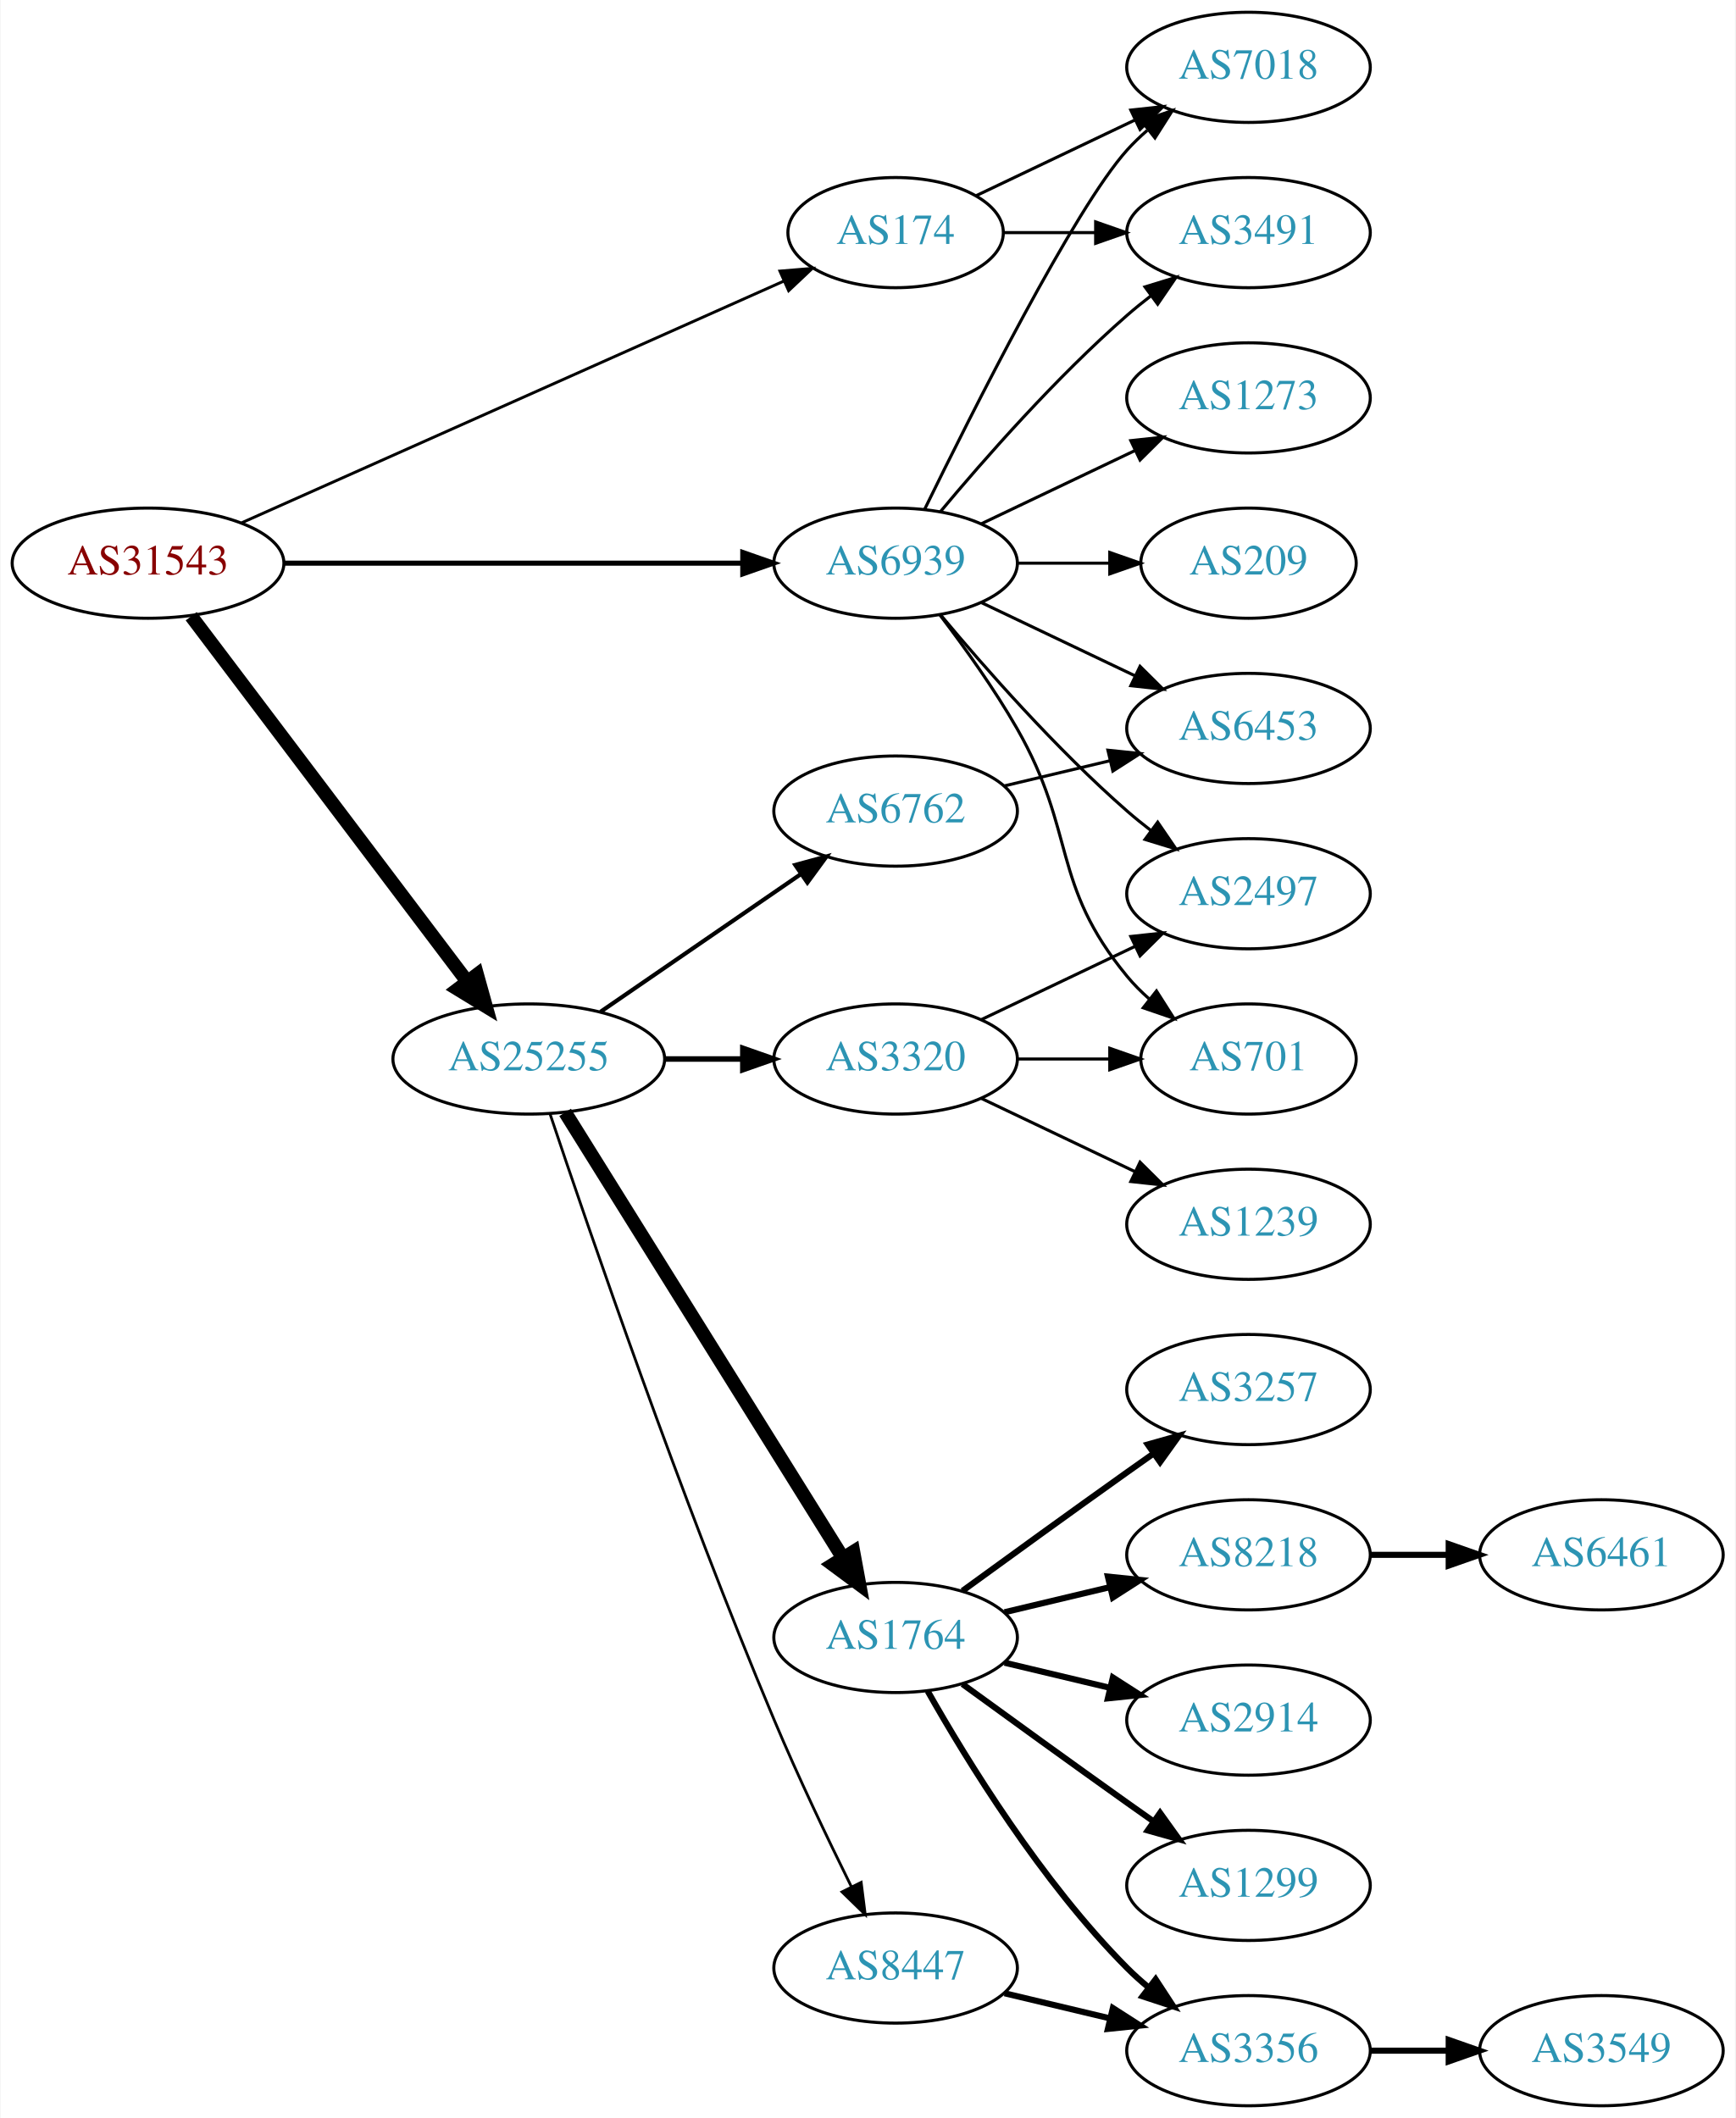
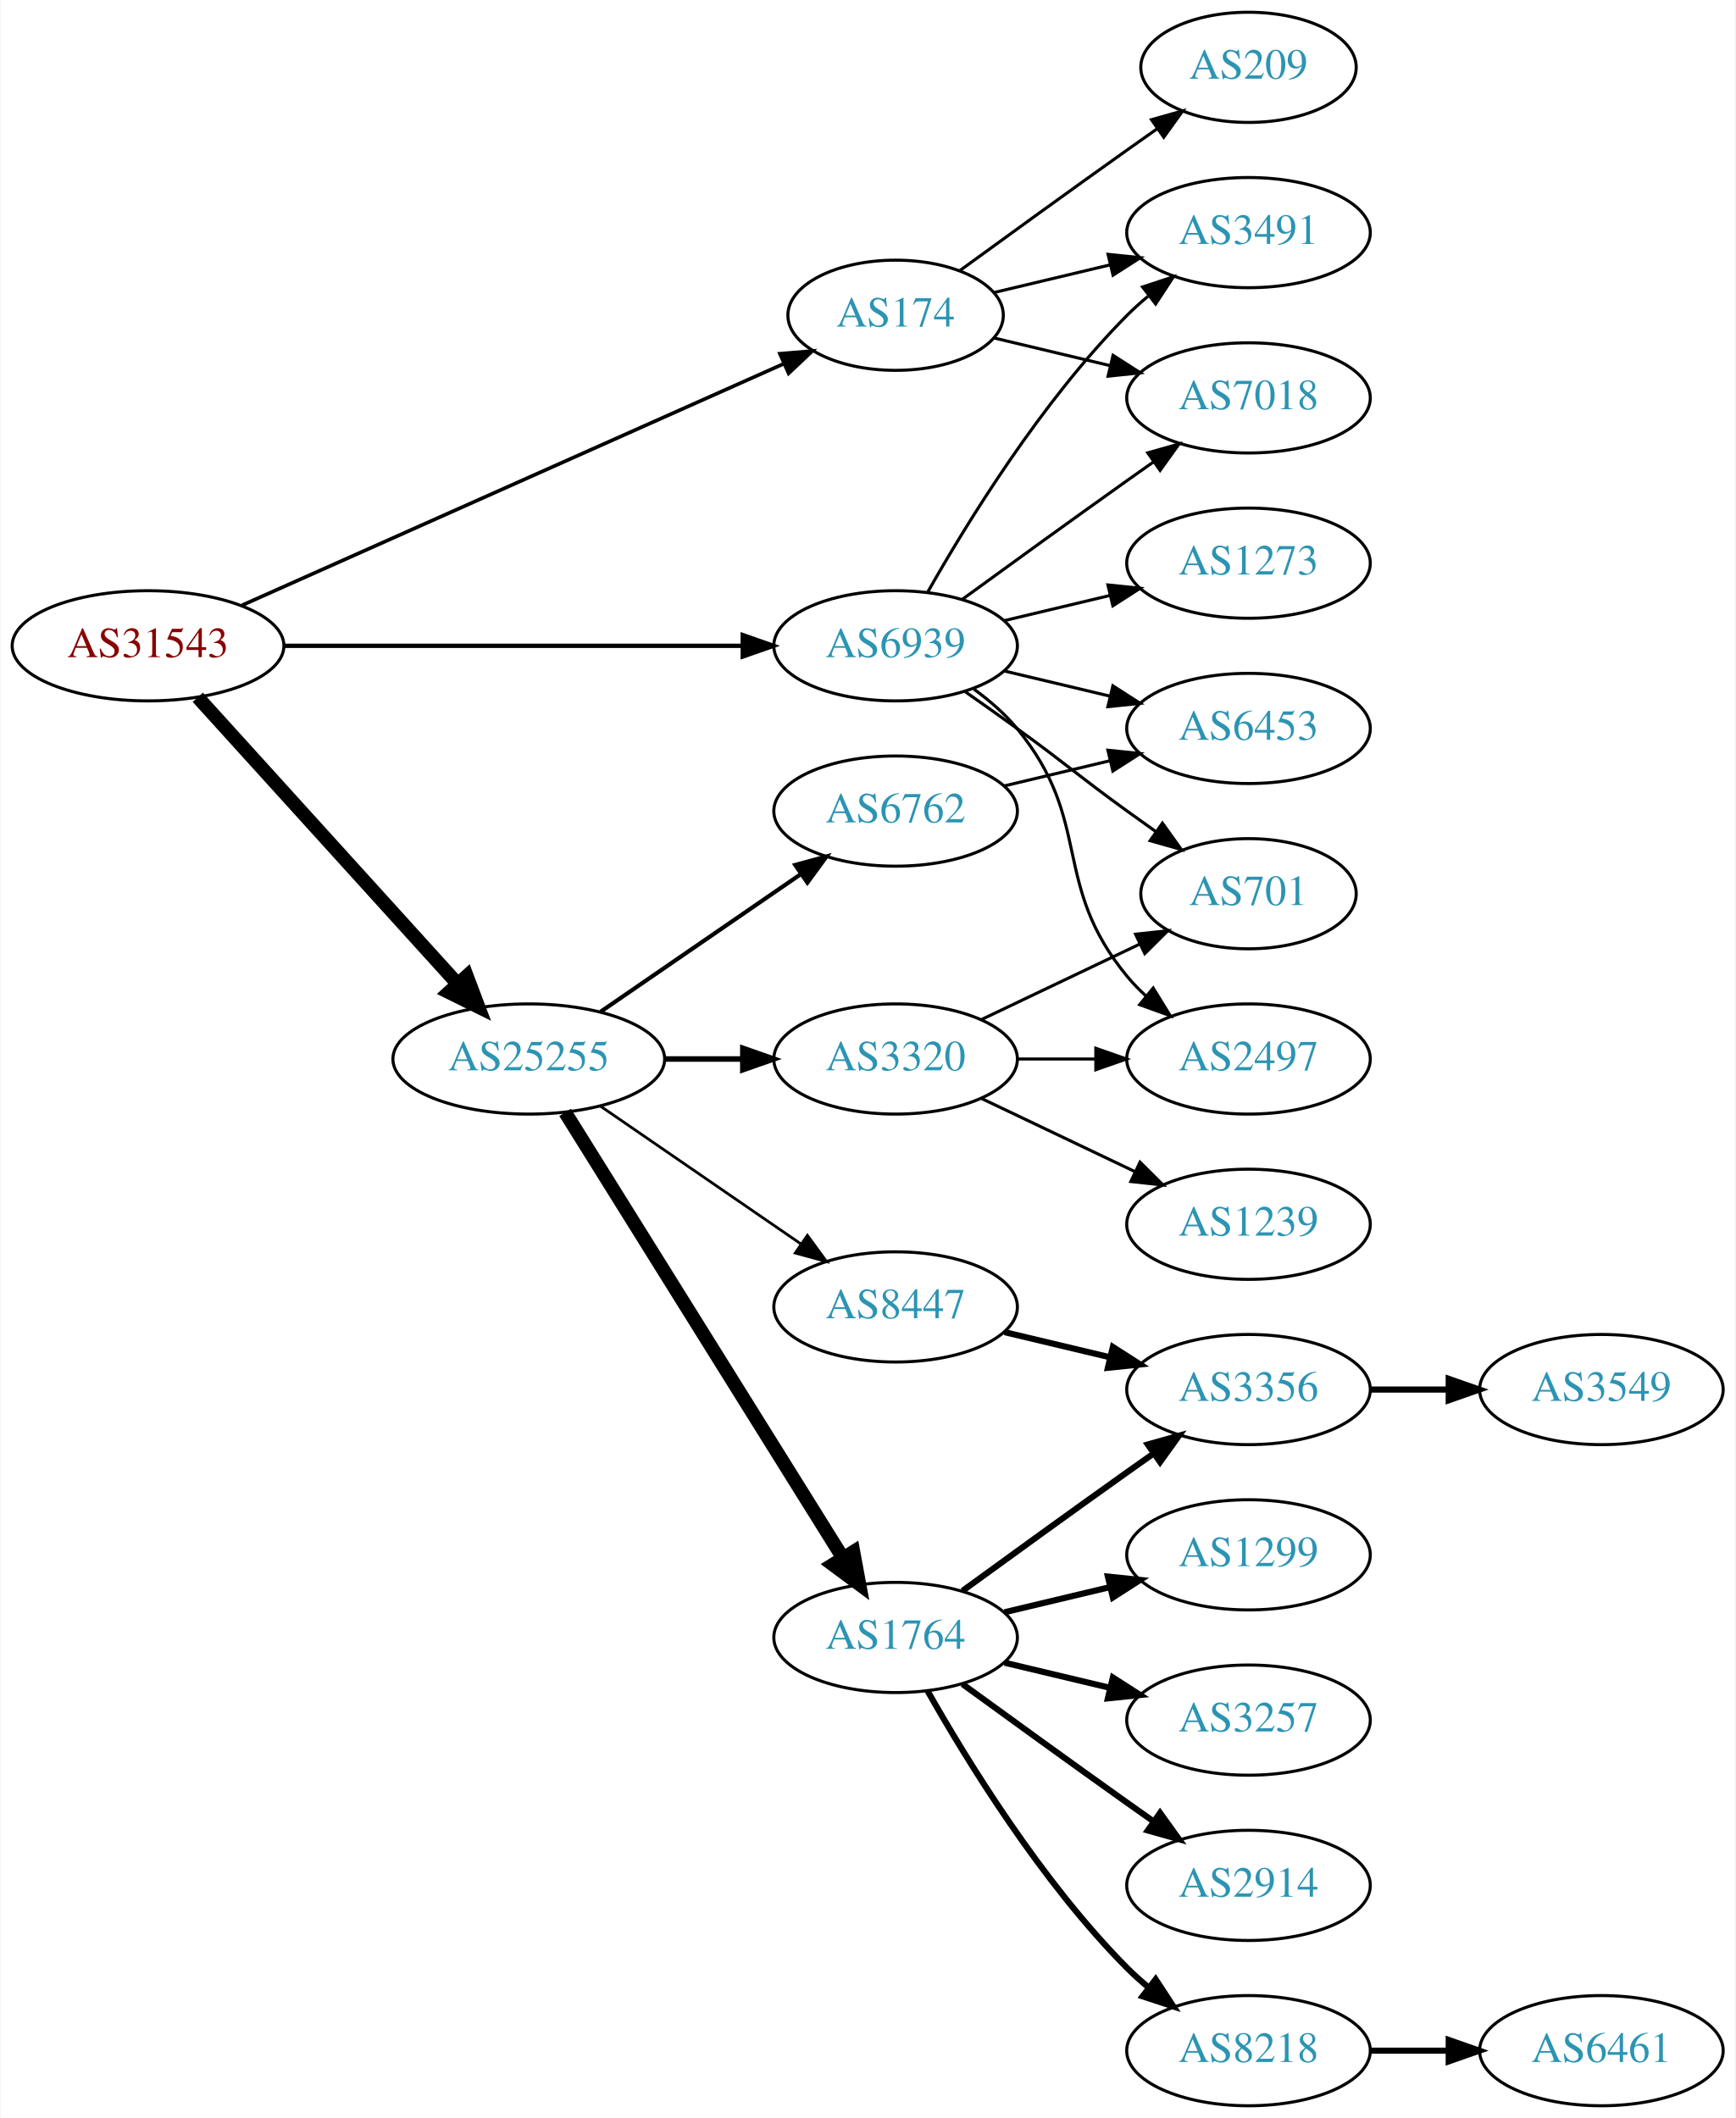
<svg xmlns="http://www.w3.org/2000/svg" xmlns:xlink="http://www.w3.org/1999/xlink" width="567pt" height="692pt" viewBox="0.00 0.00 566.66 692.00">
  <g id="graph0" class="graph" transform="scale(1 1) rotate(0) translate(4 688)">
    <polygon fill="white" stroke="none" points="-4,4 -4,-688 562.663,-688 562.663,4 -4,4" />
    <g id="node1" class="node">
      <g id="a_node1">
        <a xlink:href="/asn/31543" xlink:title="AS31543 ~ myNET gmbh [AT]">
-           <ellipse fill="#ffffff" stroke="black" cx="44.196" cy="-504" rx="44.393" ry="18" />
-           <text text-anchor="middle" x="44.196" y="-500.3" font-family="Times,serif" font-size="14.00" fill="#880000">AS31543</text>
+           <ellipse fill="#ffffff" stroke="black" cx="44.196" cy="-477" rx="44.393" ry="18" />
+           <text text-anchor="middle" x="44.196" y="-473.3" font-family="Times,serif" font-size="14.00" fill="#880000">AS31543</text>
        </a>
      </g>
    </g>
    <g id="node2" class="node">
      <g id="a_node2">
        <a xlink:href="/asn/174" xlink:title="AS174 ~ Cogent Communications [US]">
-           <ellipse fill="#ffffff" stroke="black" cx="288.431" cy="-612" rx="35.194" ry="18" />
-           <text text-anchor="middle" x="288.431" y="-608.3" font-family="Times,serif" font-size="14.00" fill="#2c94b3">AS174</text>
+           <ellipse fill="#ffffff" stroke="black" cx="288.431" cy="-585" rx="35.194" ry="18" />
+           <text text-anchor="middle" x="288.431" y="-581.3" font-family="Times,serif" font-size="14.00" fill="#2c94b3">AS174</text>
        </a>
      </g>
    </g>
    <g id="edge1" class="edge">
-       <path fill="none" stroke="black" stroke-width="0.947" d="M74.899,-517.243C119.576,-537.162 203.927,-574.77 251.833,-596.129" />
-       <polygon fill="black" stroke="black" stroke-width="0.947" points="250.632,-599.425 261.191,-600.301 253.483,-593.032 250.632,-599.425" />
+       <path fill="none" stroke="black" stroke-width="1.184" d="M74.899,-490.243C119.576,-510.162 203.927,-547.77 251.833,-569.129" />
+       <polygon fill="black" stroke="black" stroke-width="1.184" points="250.632,-572.425 261.191,-573.301 253.483,-566.032 250.632,-572.425" />
    </g>
    <g id="node3" class="node">
      <g id="a_node3">
        <a xlink:href="/asn/25255" xlink:title="AS25255 ~ ==&gt; TELE2 AUSTRIA &lt;== [AT]">
          <ellipse fill="#ffffff" stroke="black" cx="168.588" cy="-342" rx="44.393" ry="18" />
          <text text-anchor="middle" x="168.588" y="-338.3" font-family="Times,serif" font-size="14.00" fill="#2c94b3">AS25255</text>
        </a>
      </g>
    </g>
    <g id="edge2" class="edge">
-       <path fill="none" stroke="black" stroke-width="4.5" d="M58.294,-486.663C79.919,-458.04 123.19,-400.767 148.312,-367.514" />
-       <polygon fill="black" stroke="black" stroke-width="4.5" points="151.698,-369.565 154.584,-359.212 145.415,-364.817 151.698,-369.565" />
+       <path fill="none" stroke="black" stroke-width="4.5" d="M60.45,-460.175C81.796,-436.63 120.718,-393.698 145.31,-366.574" />
+       <polygon fill="black" stroke="black" stroke-width="4.5" points="148.343,-369.09 152.142,-359.037 142.509,-363.801 148.343,-369.09" />
    </g>
    <g id="node4" class="node">
      <g id="a_node4">
        <a xlink:href="/asn/6939" xlink:title="AS6939 ~ Hurricane Electric LLC [US]">
-           <ellipse fill="#ffffff" stroke="black" cx="288.431" cy="-504" rx="39.794" ry="18" />
-           <text text-anchor="middle" x="288.431" y="-500.3" font-family="Times,serif" font-size="14.00" fill="#2c94b3">AS6939</text>
+           <ellipse fill="#ffffff" stroke="black" cx="288.431" cy="-477" rx="39.794" ry="18" />
+           <text text-anchor="middle" x="288.431" y="-473.3" font-family="Times,serif" font-size="14.00" fill="#2c94b3">AS6939</text>
        </a>
      </g>
    </g>
    <g id="edge3" class="edge">
-       <path fill="none" stroke="black" stroke-width="1.658" d="M88.503,-504C130.582,-504 194.39,-504 238.335,-504" />
-       <polygon fill="black" stroke="black" stroke-width="1.658" points="238.499,-507.5 248.499,-504 238.499,-500.5 238.499,-507.5" />
+       <path fill="none" stroke="black" stroke-width="1.421" d="M88.503,-477C130.582,-477 194.39,-477 238.335,-477" />
+       <polygon fill="black" stroke="black" stroke-width="1.421" points="238.499,-480.5 248.499,-477 238.499,-473.5 238.499,-480.5" />
    </g>
    <g id="node5" class="node">
      <g id="a_node5">
-         <a xlink:href="/asn/7018" xlink:title="AS7018 ~ AT&amp;T Services, Inc. [US]">
-           <ellipse fill="#ffffff" stroke="black" cx="403.724" cy="-666" rx="39.794" ry="18" />
-           <text text-anchor="middle" x="403.724" y="-662.3" font-family="Times,serif" font-size="14.00" fill="#2c94b3">AS7018</text>
-         </a>
-       </g>
-     </g>
-     <g id="edge4" class="edge">
-       <path fill="none" stroke="black" d="M314.856,-624.119C330.159,-631.413 349.882,-640.814 366.764,-648.86" />
-       <polygon fill="black" stroke="black" points="365.271,-652.026 375.804,-653.169 368.283,-645.707 365.271,-652.026" />
-     </g>
-     <g id="node6" class="node">
-       <g id="a_node6">
        <a xlink:href="/asn/3491" xlink:title="AS3491 ~ PCCW Global, Inc. [US]">
          <ellipse fill="#ffffff" stroke="black" cx="403.724" cy="-612" rx="39.794" ry="18" />
          <text text-anchor="middle" x="403.724" y="-608.3" font-family="Times,serif" font-size="14.00" fill="#2c94b3">AS3491</text>
        </a>
      </g>
    </g>
+     <g id="edge4" class="edge">
+       <path fill="none" stroke="black" d="M320.688,-592.449C332.368,-595.233 345.864,-598.449 358.493,-601.459" />
+       <polygon fill="black" stroke="black" points="357.846,-604.903 368.385,-603.816 359.469,-598.093 357.846,-604.903" />
+     </g>
+     <g id="node6" class="node">
+       <g id="a_node6">
+         <a xlink:href="/asn/7018" xlink:title="AS7018 ~ AT&amp;T Services, Inc. [US]">
+           <ellipse fill="#ffffff" stroke="black" cx="403.724" cy="-558" rx="39.794" ry="18" />
+           <text text-anchor="middle" x="403.724" y="-554.3" font-family="Times,serif" font-size="14.00" fill="#2c94b3">AS7018</text>
+         </a>
+       </g>
+     </g>
    <g id="edge5" class="edge">
-       <path fill="none" stroke="black" d="M323.73,-612C333.107,-612 343.457,-612 353.492,-612" />
-       <polygon fill="black" stroke="black" points="353.781,-615.5 363.781,-612 353.781,-608.5 353.781,-615.5" />
+       <path fill="none" stroke="black" d="M320.688,-577.551C332.368,-574.767 345.864,-571.551 358.493,-568.541" />
+       <polygon fill="black" stroke="black" points="359.469,-571.907 368.385,-566.184 357.846,-565.097 359.469,-571.907" />
    </g>
    <g id="node7" class="node">
      <g id="a_node7">
-         <a xlink:href="/asn/1764" xlink:title="AS1764 ~ NEXTLAYER-AS [AT]">
-           <ellipse fill="#ffffff" stroke="black" cx="288.431" cy="-153" rx="39.794" ry="18" />
-           <text text-anchor="middle" x="288.431" y="-149.3" font-family="Times,serif" font-size="14.00" fill="#2c94b3">AS1764</text>
+         <a xlink:href="/asn/209" xlink:title="AS209 ~ CenturyLink Communications, LLC [US]">
+           <ellipse fill="#ffffff" stroke="black" cx="403.724" cy="-666" rx="35.194" ry="18" />
+           <text text-anchor="middle" x="403.724" y="-662.3" font-family="Times,serif" font-size="14.00" fill="#2c94b3">AS209</text>
        </a>
      </g>
    </g>
    <g id="edge6" class="edge">
-       <path fill="none" stroke="black" stroke-width="4.5" d="M180.463,-324.558C201.247,-291.225 246.707,-218.314 271.136,-179.134" />
-       <polygon fill="black" stroke="black" stroke-width="4.5" points="274.632,-180.969 276.582,-170.4 267.95,-176.802 274.632,-180.969" />
+       <path fill="none" stroke="black" d="M309.327,-599.529C324.328,-610.45 345.436,-625.747 364.077,-639 367.288,-641.282 370.657,-643.661 374.011,-646.018" />
+       <polygon fill="black" stroke="black" points="372.023,-648.899 382.222,-651.77 376.039,-643.166 372.023,-648.899" />
    </g>
    <g id="node8" class="node">
      <g id="a_node8">
        <a xlink:href="/asn/6762" xlink:title="AS6762 ~ TELECOM ITALIA SPARKLE S.p.A. [IT]">
          <ellipse fill="#ffffff" stroke="black" cx="288.431" cy="-423" rx="39.794" ry="18" />
          <text text-anchor="middle" x="288.431" y="-419.3" font-family="Times,serif" font-size="14.00" fill="#2c94b3">AS6762</text>
        </a>
      </g>
    </g>
    <g id="edge7" class="edge">
      <path fill="none" stroke="black" stroke-width="1.35" d="M192.031,-357.426C210.612,-370.198 237.173,-388.455 257.553,-402.463" />
      <polygon fill="black" stroke="black" stroke-width="1.35" points="255.643,-405.398 265.867,-408.178 259.609,-399.629 255.643,-405.398" />
    </g>
    <g id="node9" class="node">
      <g id="a_node9">
+         <a xlink:href="/asn/1764" xlink:title="AS1764 ~ NEXTLAYER-AS [AT]">
+           <ellipse fill="#ffffff" stroke="black" cx="288.431" cy="-153" rx="39.794" ry="18" />
+           <text text-anchor="middle" x="288.431" y="-149.3" font-family="Times,serif" font-size="14.00" fill="#2c94b3">AS1764</text>
+         </a>
+       </g>
+     </g>
+     <g id="edge8" class="edge">
+       <path fill="none" stroke="black" stroke-width="4.5" d="M180.463,-324.558C201.247,-291.225 246.707,-218.314 271.136,-179.134" />
+       <polygon fill="black" stroke="black" stroke-width="4.5" points="274.632,-180.969 276.582,-170.4 267.95,-176.802 274.632,-180.969" />
+     </g>
+     <g id="node10" class="node">
+       <g id="a_node10">
        <a xlink:href="/asn/3320" xlink:title="AS3320 ~ DTAG [DE]">
          <ellipse fill="#ffffff" stroke="black" cx="288.431" cy="-342" rx="39.794" ry="18" />
          <text text-anchor="middle" x="288.431" y="-338.3" font-family="Times,serif" font-size="14.00" fill="#2c94b3">AS3320</text>
        </a>
      </g>
    </g>
-     <g id="edge8" class="edge">
+     <g id="edge9" class="edge">
      <path fill="none" stroke="black" stroke-width="1.8" d="M212.799,-342C221.112,-342 229.875,-342 238.357,-342" />
      <polygon fill="black" stroke="black" stroke-width="1.8" points="238.516,-345.5 248.516,-342 238.516,-338.5 238.516,-345.5" />
    </g>
-     <g id="node10" class="node">
-       <g id="a_node10">
+     <g id="node11" class="node">
+       <g id="a_node11">
        <a xlink:href="/asn/8447" xlink:title="AS8447 ~ A1 Telekom Austria AG [AT]">
-           <ellipse fill="#ffffff" stroke="black" cx="288.431" cy="-45" rx="39.794" ry="18" />
-           <text text-anchor="middle" x="288.431" y="-41.3" font-family="Times,serif" font-size="14.00" fill="#2c94b3">AS8447</text>
-         </a>
-       </g>
-     </g>
-     <g id="edge9" class="edge">
-       <path fill="none" stroke="black" stroke-width="0.9" d="M175.501,-324.143C187.974,-286.889 218.344,-198.341 248.784,-126 256.541,-107.566 266.235,-87.254 273.974,-71.581" />
-       <polygon fill="black" stroke="black" stroke-width="0.9" points="277.181,-72.993 278.505,-62.481 270.915,-69.873 277.181,-72.993" />
-     </g>
-     <g id="edge22" class="edge">
-       <path fill="none" stroke="black" d="M297.869,-521.511C313.487,-553.509 346.874,-619.893 364.077,-639 366.08,-641.224 368.298,-643.363 370.631,-645.397" />
-       <polygon fill="black" stroke="black" points="368.829,-648.433 378.85,-651.873 373.161,-642.935 368.829,-648.433" />
-     </g>
-     <g id="edge27" class="edge">
-       <path fill="none" stroke="black" d="M303.061,-520.817C317.343,-537.929 340.89,-564.745 364.077,-585 366.543,-587.154 369.182,-589.294 371.879,-591.372" />
-       <polygon fill="black" stroke="black" points="369.904,-594.264 380.033,-597.37 374.052,-588.625 369.904,-594.264" />
-     </g>
-     <g id="node17" class="node">
-       <g id="a_node17">
-         <a xlink:href="/asn/701" xlink:title="AS701 ~ UUNET [US]">
-           <ellipse fill="#ffffff" stroke="black" cx="403.724" cy="-342" rx="35.194" ry="18" />
-           <text text-anchor="middle" x="403.724" y="-338.3" font-family="Times,serif" font-size="14.00" fill="#2c94b3">AS701</text>
-         </a>
-       </g>
-     </g>
-     <g id="edge23" class="edge">
-       <path fill="none" stroke="black" d="M302.892,-487.087C310.785,-476.73 320.634,-463.008 328.077,-450 347.642,-415.806 339.013,-399.394 364.077,-369 366.212,-366.411 368.655,-363.959 371.251,-361.666" />
-       <polygon fill="black" stroke="black" points="373.66,-364.225 379.35,-355.288 369.329,-358.725 373.66,-364.225" />
+           <ellipse fill="#ffffff" stroke="black" cx="288.431" cy="-261" rx="39.794" ry="18" />
+           <text text-anchor="middle" x="288.431" y="-257.3" font-family="Times,serif" font-size="14.00" fill="#2c94b3">AS8447</text>
+         </a>
+       </g>
+     </g>
+     <g id="edge10" class="edge">
+       <path fill="none" stroke="black" stroke-width="0.9" d="M192.031,-326.574C210.612,-313.802 237.173,-295.545 257.553,-281.537" />
+       <polygon fill="black" stroke="black" stroke-width="0.9" points="259.609,-284.371 265.867,-275.822 255.643,-278.602 259.609,-284.371" />
+     </g>
+     <g id="edge26" class="edge">
+       <path fill="none" stroke="black" d="M298.891,-494.49C311.672,-517.096 336.105,-556.886 364.077,-585 366.188,-587.121 368.484,-589.188 370.87,-591.171" />
+       <polygon fill="black" stroke="black" points="369.122,-594.242 379.185,-597.556 373.385,-588.69 369.122,-594.242" />
+     </g>
+     <g id="edge24" class="edge">
+       <path fill="none" stroke="black" d="M310.279,-492.222C325.213,-503.091 345.827,-518.025 364.077,-531 366.898,-533.005 369.841,-535.085 372.789,-537.159" />
+       <polygon fill="black" stroke="black" points="370.816,-540.05 381.013,-542.926 374.835,-534.319 370.816,-540.05" />
    </g>
    <g id="node18" class="node">
      <g id="a_node18">
+         <a xlink:href="/asn/701" xlink:title="AS701 ~ UUNET [US]">
+           <ellipse fill="#ffffff" stroke="black" cx="403.724" cy="-396" rx="35.194" ry="18" />
+           <text text-anchor="middle" x="403.724" y="-392.3" font-family="Times,serif" font-size="14.00" fill="#2c94b3">AS701</text>
+         </a>
+       </g>
+     </g>
+     <g id="edge23" class="edge">
+       <path fill="none" stroke="black" d="M311.188,-461.991C316.722,-458.121 322.641,-453.936 328.077,-450 344.277,-438.271 347.877,-434.729 364.077,-423 367.106,-420.807 370.285,-418.537 373.463,-416.287" />
+       <polygon fill="black" stroke="black" points="375.606,-419.059 381.774,-410.445 371.58,-413.333 375.606,-419.059" />
+     </g>
+     <g id="node19" class="node">
+       <g id="a_node19">
        <a xlink:href="/asn/2497" xlink:title="AS2497 ~ Internet Initiative Japan Inc. [JP]">
-           <ellipse fill="#ffffff" stroke="black" cx="403.724" cy="-396" rx="39.794" ry="18" />
-           <text text-anchor="middle" x="403.724" y="-392.3" font-family="Times,serif" font-size="14.00" fill="#2c94b3">AS2497</text>
+           <ellipse fill="#ffffff" stroke="black" cx="403.724" cy="-342" rx="39.794" ry="18" />
+           <text text-anchor="middle" x="403.724" y="-338.3" font-family="Times,serif" font-size="14.00" fill="#2c94b3">AS2497</text>
        </a>
      </g>
    </g>
    <g id="edge25" class="edge">
-       <path fill="none" stroke="black" d="M303.061,-487.183C317.343,-470.071 340.89,-443.255 364.077,-423 366.543,-420.846 369.182,-418.706 371.879,-416.628" />
-       <polygon fill="black" stroke="black" points="374.052,-419.375 380.033,-410.63 369.904,-413.736 374.052,-419.375" />
-     </g>
-     <g id="node20" class="node">
-       <g id="a_node20">
+       <path fill="none" stroke="black" d="M314.012,-462.844C319.106,-459.128 324.12,-454.799 328.077,-450 353.142,-419.606 339.013,-399.394 364.077,-369 365.932,-366.75 368.02,-364.604 370.238,-362.576" />
+       <polygon fill="black" stroke="black" points="372.587,-365.177 378.143,-356.156 368.174,-359.744 372.587,-365.177" />
+     </g>
+     <g id="node22" class="node">
+       <g id="a_node22">
        <a xlink:href="/asn/6453" xlink:title="AS6453 ~ TATA COMMUNICATIONS (AMERICA) INC [US]">
          <ellipse fill="#ffffff" stroke="black" cx="403.724" cy="-450" rx="39.794" ry="18" />
          <text text-anchor="middle" x="403.724" y="-446.3" font-family="Times,serif" font-size="14.00" fill="#2c94b3">AS6453</text>
        </a>
      </g>
    </g>
-     <g id="edge26" class="edge">
-       <path fill="none" stroke="black" d="M316.567,-491.066C331.561,-483.919 350.382,-474.948 366.605,-467.215" />
-       <polygon fill="black" stroke="black" points="368.288,-470.291 375.809,-462.829 365.276,-463.972 368.288,-470.291" />
-     </g>
-     <g id="node22" class="node">
-       <g id="a_node22">
-         <a xlink:href="/asn/209" xlink:title="AS209 ~ CenturyLink Communications, LLC [US]">
-           <ellipse fill="#ffffff" stroke="black" cx="403.724" cy="-504" rx="35.194" ry="18" />
-           <text text-anchor="middle" x="403.724" y="-500.3" font-family="Times,serif" font-size="14.00" fill="#2c94b3">AS209</text>
-         </a>
-       </g>
-     </g>
-     <g id="edge24" class="edge">
-       <path fill="none" stroke="black" d="M328.103,-504C337.808,-504 348.299,-504 358.262,-504" />
-       <polygon fill="black" stroke="black" points="358.398,-507.5 368.398,-504 358.398,-500.5 358.398,-507.5" />
+     <g id="edge27" class="edge">
+       <path fill="none" stroke="black" d="M324.038,-468.752C334.909,-466.162 347.064,-463.265 358.506,-460.538" />
+       <polygon fill="black" stroke="black" points="359.412,-463.92 368.328,-458.197 357.789,-457.111 359.412,-463.92" />
    </g>
    <g id="node23" class="node">
      <g id="a_node23">
        <a xlink:href="/asn/1273" xlink:title="AS1273 ~ Vodafone Group PLC [EU]">
-           <ellipse fill="#ffffff" stroke="black" cx="403.724" cy="-558" rx="39.794" ry="18" />
-           <text text-anchor="middle" x="403.724" y="-554.3" font-family="Times,serif" font-size="14.00" fill="#2c94b3">AS1273</text>
+           <ellipse fill="#ffffff" stroke="black" cx="403.724" cy="-504" rx="39.794" ry="18" />
+           <text text-anchor="middle" x="403.724" y="-500.3" font-family="Times,serif" font-size="14.00" fill="#2c94b3">AS1273</text>
        </a>
      </g>
    </g>
    <g id="edge28" class="edge">
-       <path fill="none" stroke="black" d="M316.567,-516.934C331.561,-524.081 350.382,-533.052 366.605,-540.785" />
-       <polygon fill="black" stroke="black" points="365.276,-544.028 375.809,-545.171 368.288,-537.709 365.276,-544.028" />
-     </g>
-     <g id="node11" class="node">
-       <g id="a_node11">
+       <path fill="none" stroke="black" d="M324.038,-485.248C334.909,-487.838 347.064,-490.735 358.506,-493.462" />
+       <polygon fill="black" stroke="black" points="357.789,-496.889 368.328,-495.803 359.412,-490.08 357.789,-496.889" />
+     </g>
+     <g id="edge22" class="edge">
+       <path fill="none" stroke="black" d="M324.038,-431.248C334.909,-433.838 347.064,-436.735 358.506,-439.462" />
+       <polygon fill="black" stroke="black" points="357.789,-442.889 368.328,-441.803 359.412,-436.08 357.789,-442.889" />
+     </g>
+     <g id="node12" class="node">
+       <g id="a_node12">
        <a xlink:href="/asn/2914" xlink:title="AS2914 ~ NTT America, Inc. [US]">
+           <ellipse fill="#ffffff" stroke="black" cx="403.724" cy="-72" rx="39.794" ry="18" />
+           <text text-anchor="middle" x="403.724" y="-68.3" font-family="Times,serif" font-size="14.00" fill="#2c94b3">AS2914</text>
+         </a>
+       </g>
+     </g>
+     <g id="edge11" class="edge">
+       <path fill="none" stroke="black" stroke-width="2" d="M310.279,-137.778C325.213,-126.909 345.827,-111.975 364.077,-99 366.898,-96.995 369.841,-94.915 372.789,-92.841" />
+       <polygon fill="black" stroke="black" stroke-width="2" points="374.835,-95.681 381.013,-87.074 370.816,-89.95 374.835,-95.681" />
+     </g>
+     <g id="node13" class="node">
+       <g id="a_node13">
+         <a xlink:href="/asn/8218" xlink:title="AS8218 ~ legacy Neotelecoms [FR]">
+           <ellipse fill="#ffffff" stroke="black" cx="403.724" cy="-18" rx="39.794" ry="18" />
+           <text text-anchor="middle" x="403.724" y="-14.3" font-family="Times,serif" font-size="14.00" fill="#2c94b3">AS8218</text>
+         </a>
+       </g>
+     </g>
+     <g id="edge12" class="edge">
+       <path fill="none" stroke="black" stroke-width="2" d="M298.891,-135.51C311.672,-112.904 336.105,-73.114 364.077,-45 366.188,-42.879 368.484,-40.812 370.87,-38.829" />
+       <polygon fill="black" stroke="black" stroke-width="2" points="373.385,-41.31 379.185,-32.444 369.122,-35.758 373.385,-41.31" />
+     </g>
+     <g id="node14" class="node">
+       <g id="a_node14">
+         <a xlink:href="/asn/1299" xlink:title="AS1299 ~ Telia Carrier [EU]">
+           <ellipse fill="#ffffff" stroke="black" cx="403.724" cy="-180" rx="39.794" ry="18" />
+           <text text-anchor="middle" x="403.724" y="-176.3" font-family="Times,serif" font-size="14.00" fill="#2c94b3">AS1299</text>
+         </a>
+       </g>
+     </g>
+     <g id="edge13" class="edge">
+       <path fill="none" stroke="black" stroke-width="2" d="M324.038,-161.248C334.909,-163.838 347.064,-166.735 358.506,-169.462" />
+       <polygon fill="black" stroke="black" stroke-width="2" points="357.789,-172.889 368.328,-171.803 359.412,-166.08 357.789,-172.889" />
+     </g>
+     <g id="node15" class="node">
+       <g id="a_node15">
+         <a xlink:href="/asn/3257" xlink:title="AS3257 ~ GTT [DE]">
          <ellipse fill="#ffffff" stroke="black" cx="403.724" cy="-126" rx="39.794" ry="18" />
-           <text text-anchor="middle" x="403.724" y="-122.3" font-family="Times,serif" font-size="14.00" fill="#2c94b3">AS2914</text>
-         </a>
-       </g>
-     </g>
-     <g id="edge10" class="edge">
+           <text text-anchor="middle" x="403.724" y="-122.3" font-family="Times,serif" font-size="14.00" fill="#2c94b3">AS3257</text>
+         </a>
+       </g>
+     </g>
+     <g id="edge14" class="edge">
      <path fill="none" stroke="black" stroke-width="2" d="M324.038,-144.752C334.909,-142.162 347.064,-139.265 358.506,-136.538" />
      <polygon fill="black" stroke="black" stroke-width="2" points="359.412,-139.92 368.328,-134.197 357.789,-133.111 359.412,-139.92" />
    </g>
-     <g id="node12" class="node">
-       <g id="a_node12">
+     <g id="node16" class="node">
+       <g id="a_node16">
        <a xlink:href="/asn/3356" xlink:title="AS3356 ~ Level 3 Parent, LLC [US]">
-           <ellipse fill="#ffffff" stroke="black" cx="403.724" cy="-18" rx="39.794" ry="18" />
-           <text text-anchor="middle" x="403.724" y="-14.3" font-family="Times,serif" font-size="14.00" fill="#2c94b3">AS3356</text>
-         </a>
-       </g>
-     </g>
-     <g id="edge11" class="edge">
-       <path fill="none" stroke="black" stroke-width="2" d="M298.891,-135.51C311.672,-112.904 336.105,-73.114 364.077,-45 366.188,-42.879 368.484,-40.812 370.87,-38.829" />
-       <polygon fill="black" stroke="black" stroke-width="2" points="373.385,-41.31 379.185,-32.444 369.122,-35.758 373.385,-41.31" />
-     </g>
-     <g id="node13" class="node">
-       <g id="a_node13">
-         <a xlink:href="/asn/1299" xlink:title="AS1299 ~ Telia Carrier [EU]">
-           <ellipse fill="#ffffff" stroke="black" cx="403.724" cy="-72" rx="39.794" ry="18" />
-           <text text-anchor="middle" x="403.724" y="-68.3" font-family="Times,serif" font-size="14.00" fill="#2c94b3">AS1299</text>
-         </a>
-       </g>
-     </g>
-     <g id="edge12" class="edge">
-       <path fill="none" stroke="black" stroke-width="2" d="M310.279,-137.778C325.213,-126.909 345.827,-111.975 364.077,-99 366.898,-96.995 369.841,-94.915 372.789,-92.841" />
-       <polygon fill="black" stroke="black" stroke-width="2" points="374.835,-95.681 381.013,-87.074 370.816,-89.95 374.835,-95.681" />
-     </g>
-     <g id="node14" class="node">
-       <g id="a_node14">
-         <a xlink:href="/asn/3257" xlink:title="AS3257 ~ GTT [DE]">
          <ellipse fill="#ffffff" stroke="black" cx="403.724" cy="-234" rx="39.794" ry="18" />
-           <text text-anchor="middle" x="403.724" y="-230.3" font-family="Times,serif" font-size="14.00" fill="#2c94b3">AS3257</text>
-         </a>
-       </g>
-     </g>
-     <g id="edge13" class="edge">
+           <text text-anchor="middle" x="403.724" y="-230.3" font-family="Times,serif" font-size="14.00" fill="#2c94b3">AS3356</text>
+         </a>
+       </g>
+     </g>
+     <g id="edge15" class="edge">
      <path fill="none" stroke="black" stroke-width="2" d="M310.279,-168.222C325.213,-179.091 345.827,-194.025 364.077,-207 366.898,-209.005 369.841,-211.085 372.789,-213.159" />
      <polygon fill="black" stroke="black" stroke-width="2" points="370.816,-216.05 381.013,-218.926 374.835,-210.319 370.816,-216.05" />
    </g>
-     <g id="node15" class="node">
-       <g id="a_node15">
-         <a xlink:href="/asn/8218" xlink:title="AS8218 ~ legacy Neotelecoms [FR]">
-           <ellipse fill="#ffffff" stroke="black" cx="403.724" cy="-180" rx="39.794" ry="18" />
-           <text text-anchor="middle" x="403.724" y="-176.3" font-family="Times,serif" font-size="14.00" fill="#2c94b3">AS8218</text>
-         </a>
-       </g>
-     </g>
-     <g id="edge14" class="edge">
-       <path fill="none" stroke="black" stroke-width="2" d="M324.038,-161.248C334.909,-163.838 347.064,-166.735 358.506,-169.462" />
-       <polygon fill="black" stroke="black" stroke-width="2" points="357.789,-172.889 368.328,-171.803 359.412,-166.08 357.789,-172.889" />
-     </g>
-     <g id="edge20" class="edge">
-       <path fill="none" stroke="black" d="M324.038,-431.248C334.909,-433.838 347.064,-436.735 358.506,-439.462" />
-       <polygon fill="black" stroke="black" points="357.789,-442.889 368.328,-441.803 359.412,-436.08 357.789,-442.889" />
-     </g>
    <g id="edge17" class="edge">
-       <path fill="none" stroke="black" d="M328.103,-342C337.808,-342 348.299,-342 358.262,-342" />
-       <polygon fill="black" stroke="black" points="358.398,-345.5 368.398,-342 358.398,-338.5 358.398,-345.5" />
+       <path fill="none" stroke="black" d="M316.567,-354.934C331.999,-362.29 351.485,-371.577 368.02,-379.459" />
+       <polygon fill="black" stroke="black" points="366.828,-382.768 377.361,-383.911 369.84,-376.449 366.828,-382.768" />
    </g>
    <g id="edge18" class="edge">
-       <path fill="none" stroke="black" d="M316.567,-354.934C331.561,-362.081 350.382,-371.052 366.605,-378.785" />
-       <polygon fill="black" stroke="black" points="365.276,-382.028 375.809,-383.171 368.288,-375.709 365.276,-382.028" />
-     </g>
-     <g id="node19" class="node">
-       <g id="a_node19">
+       <path fill="none" stroke="black" d="M328.103,-342C336.306,-342 345.07,-342 353.602,-342" />
+       <polygon fill="black" stroke="black" points="353.841,-345.5 363.841,-342 353.841,-338.5 353.841,-345.5" />
+     </g>
+     <g id="node20" class="node">
+       <g id="a_node20">
        <a xlink:href="/asn/1239" xlink:title="AS1239 ~ Sprint [US]">
          <ellipse fill="#ffffff" stroke="black" cx="403.724" cy="-288" rx="39.794" ry="18" />
          <text text-anchor="middle" x="403.724" y="-284.3" font-family="Times,serif" font-size="14.00" fill="#2c94b3">AS1239</text>
        </a>
      </g>
    </g>
    <g id="edge19" class="edge">
      <path fill="none" stroke="black" d="M316.567,-329.066C331.561,-321.919 350.382,-312.948 366.605,-305.215" />
      <polygon fill="black" stroke="black" points="368.288,-308.291 375.809,-300.829 365.276,-301.972 368.288,-308.291" />
    </g>
-     <g id="edge15" class="edge">
-       <path fill="none" stroke="black" stroke-width="2" d="M324.038,-36.752C334.909,-34.162 347.064,-31.265 358.506,-28.538" />
-       <polygon fill="black" stroke="black" stroke-width="2" points="359.412,-31.92 368.328,-26.197 357.789,-25.111 359.412,-31.92" />
-     </g>
-     <g id="node16" class="node">
-       <g id="a_node16">
-         <a xlink:href="/asn/3549" xlink:title="AS3549 ~ Level 3 Parent, LLC [US]">
+     <g id="edge20" class="edge">
+       <path fill="none" stroke="black" stroke-width="2" d="M324.038,-252.752C334.909,-250.162 347.064,-247.265 358.506,-244.538" />
+       <polygon fill="black" stroke="black" stroke-width="2" points="359.412,-247.92 368.328,-242.197 357.789,-241.111 359.412,-247.92" />
+     </g>
+     <g id="node17" class="node">
+       <g id="a_node17">
+         <a xlink:href="/asn/6461" xlink:title="AS6461 ~ Zayo Bandwidth [US]">
          <ellipse fill="#ffffff" stroke="black" cx="519.017" cy="-18" rx="39.794" ry="18" />
-           <text text-anchor="middle" x="519.017" y="-14.3" font-family="Times,serif" font-size="14.00" fill="#2c94b3">AS3549</text>
+           <text text-anchor="middle" x="519.017" y="-14.3" font-family="Times,serif" font-size="14.00" fill="#2c94b3">AS6461</text>
        </a>
      </g>
    </g>
    <g id="edge16" class="edge">
      <path fill="none" stroke="black" stroke-width="2" d="M443.396,-18C451.599,-18 460.363,-18 468.895,-18" />
      <polygon fill="black" stroke="black" stroke-width="2" points="469.134,-21.5 479.134,-18 469.134,-14.5 469.134,-21.5" />
    </g>
    <g id="node21" class="node">
      <g id="a_node21">
-         <a xlink:href="/asn/6461" xlink:title="AS6461 ~ Zayo Bandwidth [US]">
-           <ellipse fill="#ffffff" stroke="black" cx="519.017" cy="-180" rx="39.794" ry="18" />
-           <text text-anchor="middle" x="519.017" y="-176.3" font-family="Times,serif" font-size="14.00" fill="#2c94b3">AS6461</text>
+         <a xlink:href="/asn/3549" xlink:title="AS3549 ~ Level 3 Parent, LLC [US]">
+           <ellipse fill="#ffffff" stroke="black" cx="519.017" cy="-234" rx="39.794" ry="18" />
+           <text text-anchor="middle" x="519.017" y="-230.3" font-family="Times,serif" font-size="14.00" fill="#2c94b3">AS3549</text>
        </a>
      </g>
    </g>
    <g id="edge21" class="edge">
-       <path fill="none" stroke="black" stroke-width="2" d="M443.396,-180C451.599,-180 460.363,-180 468.895,-180" />
-       <polygon fill="black" stroke="black" stroke-width="2" points="469.134,-183.5 479.134,-180 469.134,-176.5 469.134,-183.5" />
+       <path fill="none" stroke="black" stroke-width="2" d="M443.396,-234C451.599,-234 460.363,-234 468.895,-234" />
+       <polygon fill="black" stroke="black" stroke-width="2" points="469.134,-237.5 479.134,-234 469.134,-230.5 469.134,-237.5" />
    </g>
  </g>
</svg>
